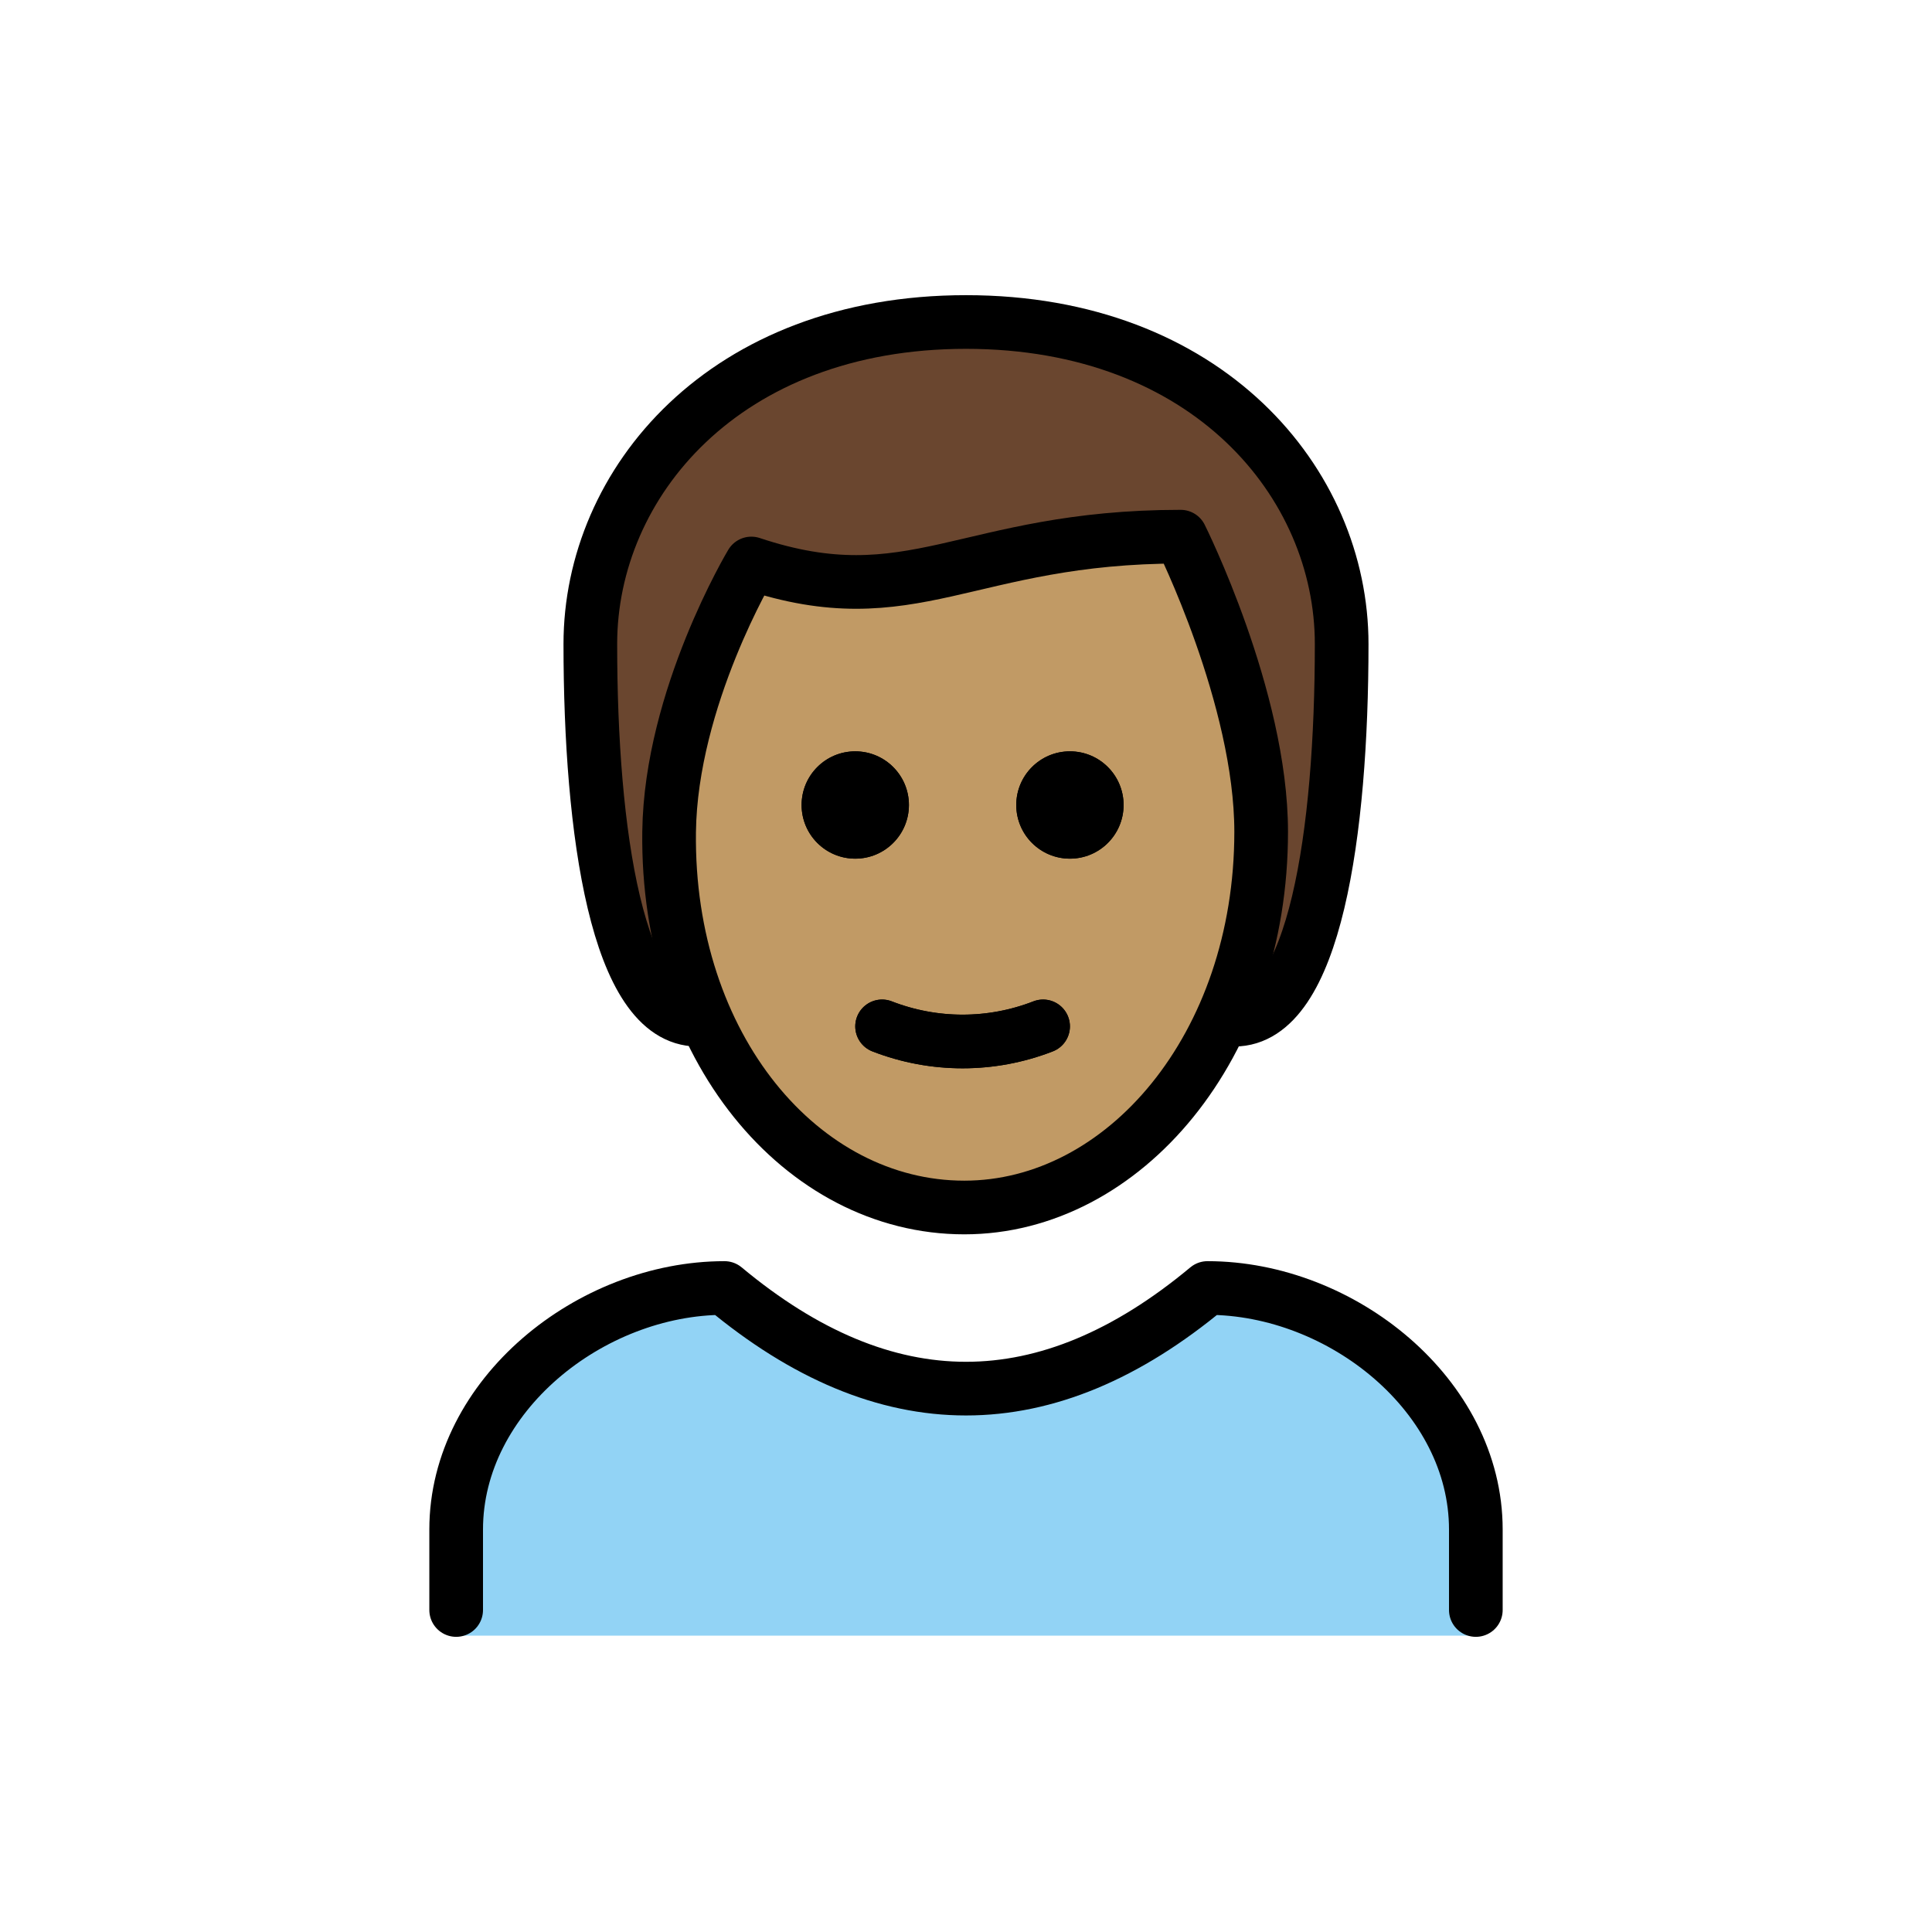
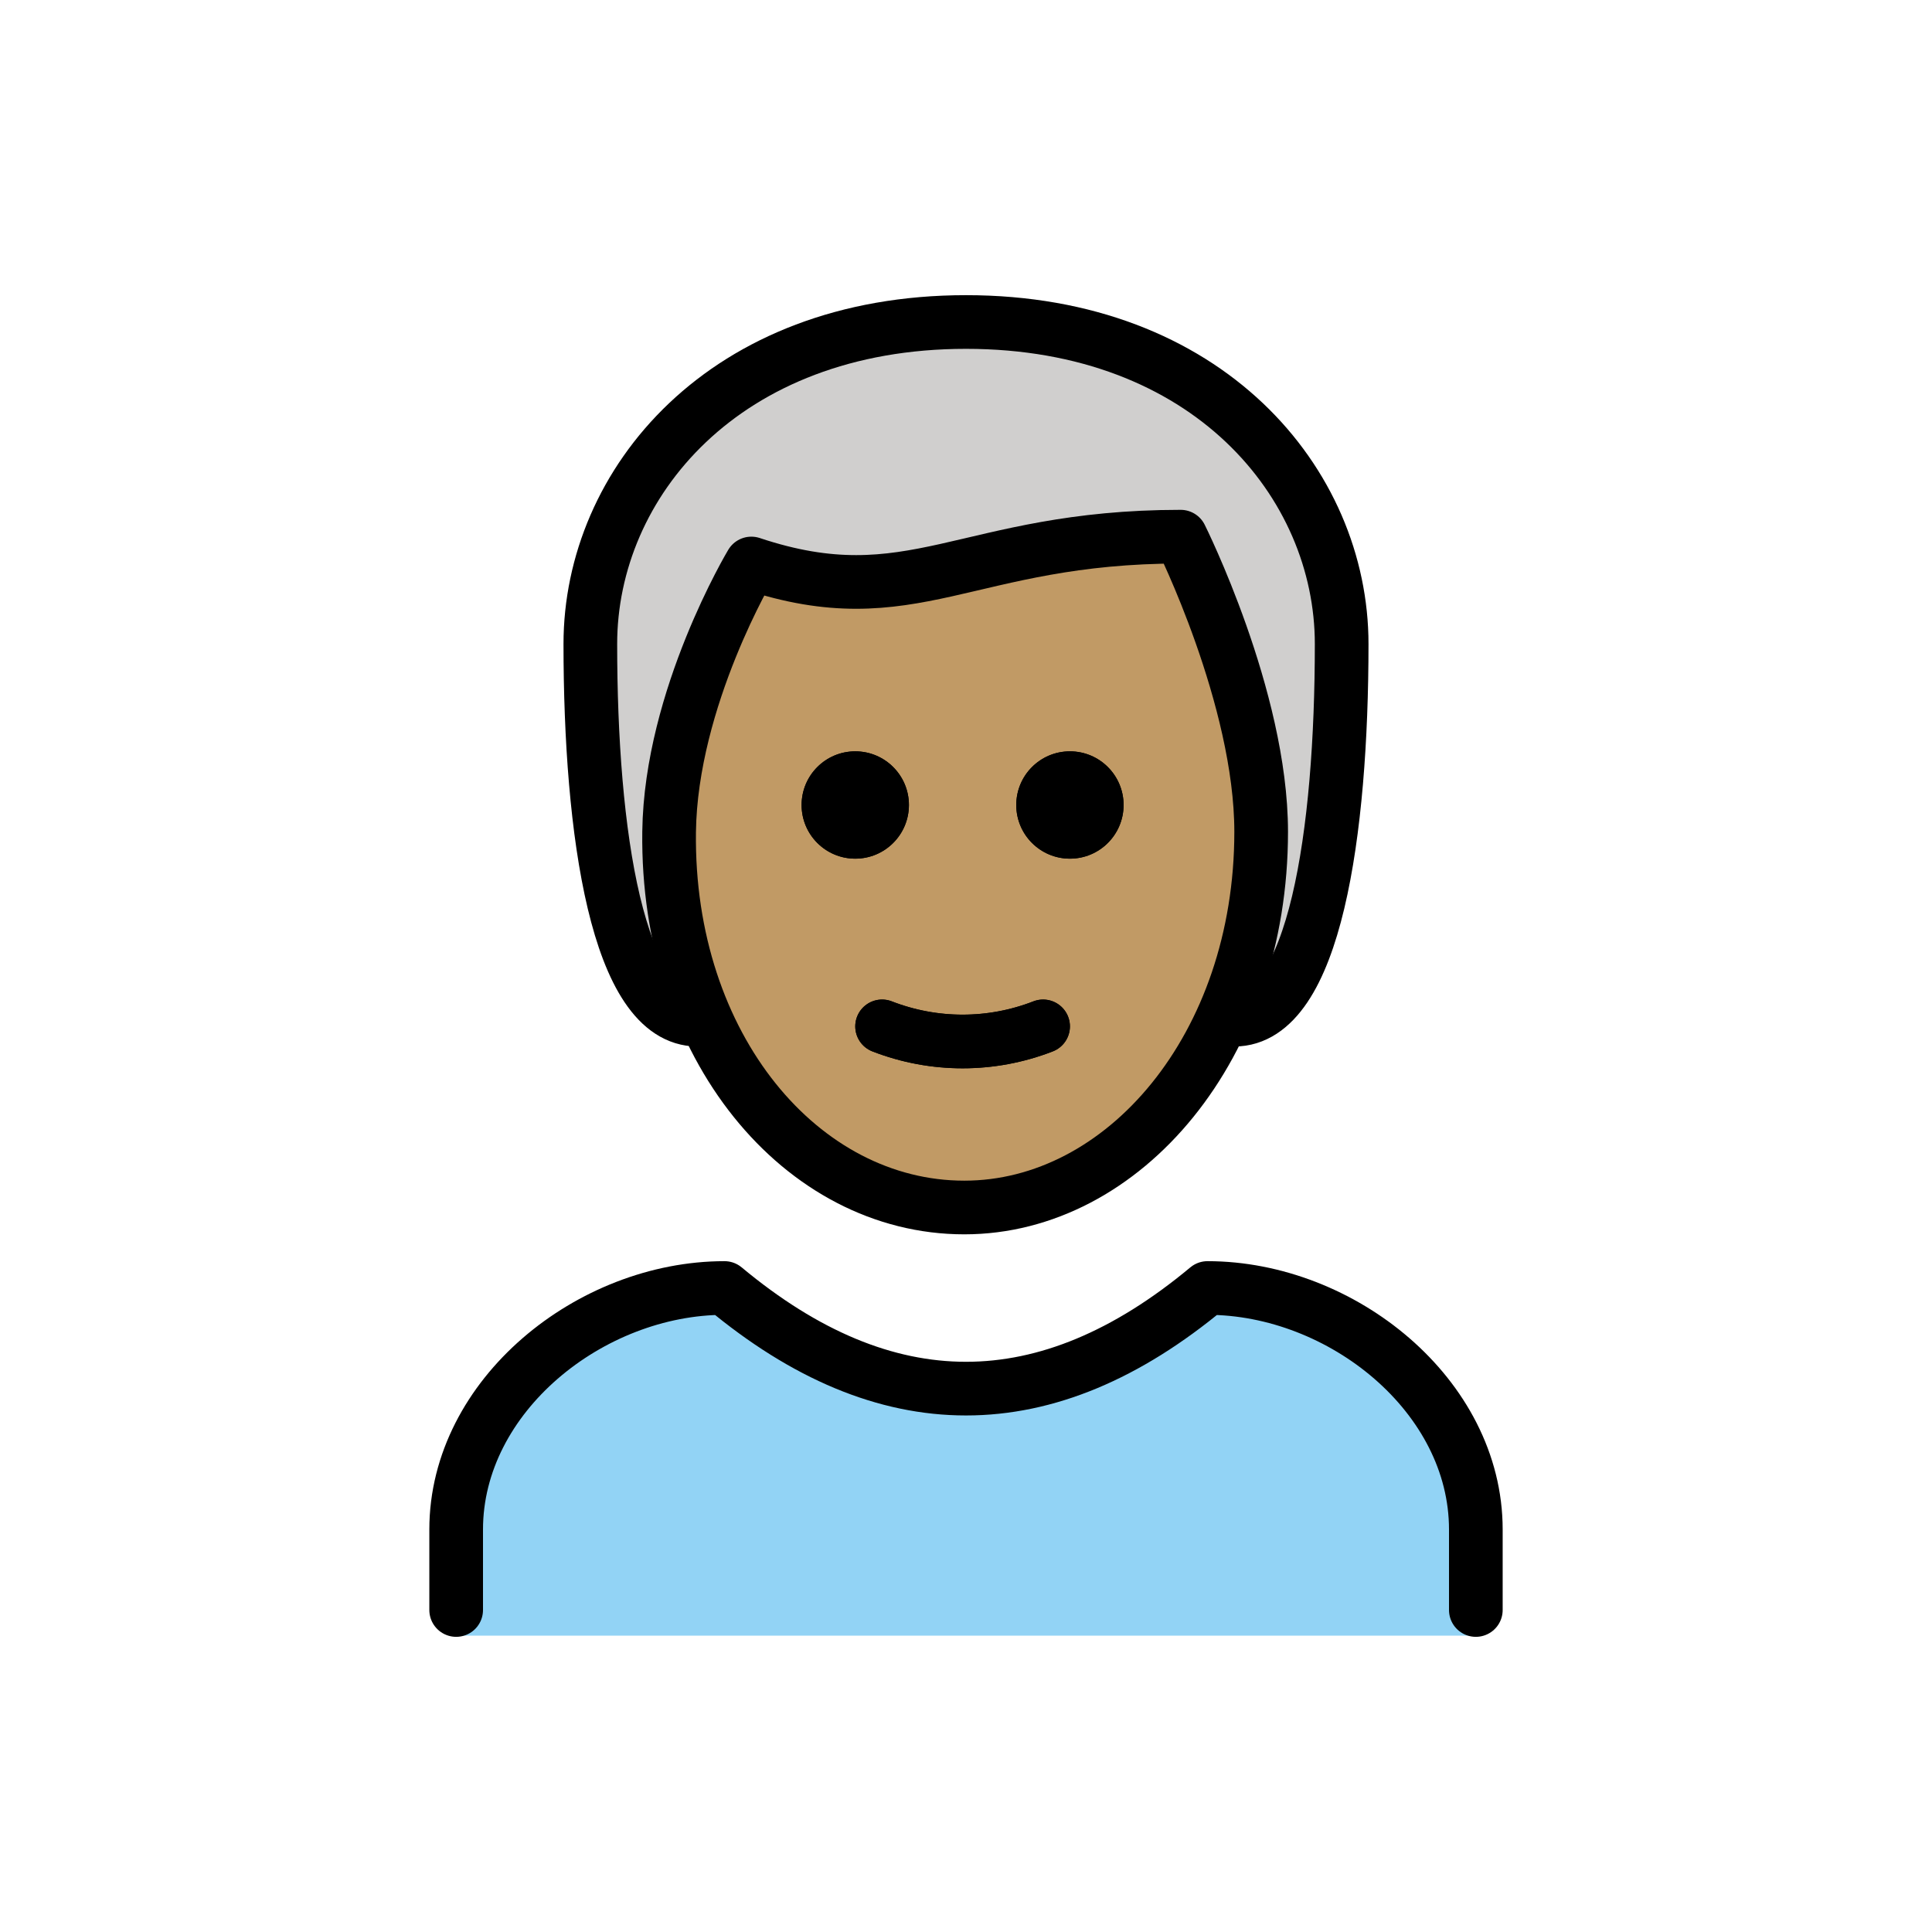
<svg xmlns="http://www.w3.org/2000/svg" id="emoji" viewBox="0 0 72 72">
  <g id="hair">
    <g id="hair-2" data-name="hair">
-       <path d="M26,38c-3,0-4-7-4-14,0-6,5-12,14-12s14,6,14,12c0,7-1,14-4,14" fill="#6a462f" />
+       <path d="M26,38c-3,0-4-7-4-14,0-6,5-12,14-12s14,6,14,12c0,7-1,14-4,14" fill="#d0cfce" />
    </g>
  </g>
  <g id="skin">
    <g id="skin-2" data-name="skin">
      <path d="M24.936,30.5c-.102,7.999,4.064,14,11,14C43,44.5,47,38.5,47,30.5c0-5-3-10-3-10-8,0-10,3-16,1A17.077,17.077,0,0,0,24.936,30.5Z" fill="#c19a65" />
    </g>
  </g>
  <g id="color">
    <g id="color-2" data-name="color">
      <path d="M17.059,60.956V57.123c0-4.994,5.008-9,10-9q9,7.5,18,0c4.994,0,10,4.006,10,9v3.833Z" fill="#92d3f5" />
    </g>
  </g>
  <g id="line">
    <g id="line-2" data-name="line">
      <path d="M41.873,30a2,2,0,1,1-2-2,2,2,0,0,1,2,2" />
      <path d="M33.873,30a2,2,0,1,1-2-2,2,2,0,0,1,2,2" />
      <path d="M32.873,38.25a8.274,8.274,0,0,0,6,0" fill="none" stroke="#000" stroke-linecap="round" stroke-linejoin="round" stroke-width="2" />
      <path d="M26,38c-3,0-4-7-4-14,0-6,5-12,14-12s14,6,14,12c0,7-1,14-4,14" fill="none" stroke="#000" stroke-linecap="round" stroke-linejoin="round" stroke-width="2" />
      <path d="M17,60V57c0-4.994,5.008-9,10-9q9,7.5,18,0c4.994,0,10,4.006,10,9v3" fill="none" stroke="#000" stroke-linecap="round" stroke-linejoin="round" stroke-width="2" />
      <path d="M41.873,30a2,2,0,1,1-2-2,2,2,0,0,1,2,2" />
      <path d="M33.873,30a2,2,0,1,1-2-2,2,2,0,0,1,2,2" />
      <path d="M24.936,31c-.102,7.999,4.936,14,11,14C41.873,45,47,39,47,31c0-5-3-11-3-11-8,0-10,3-16,1C28,21,25,26,24.936,31Z" fill="none" stroke="#000" stroke-linejoin="round" stroke-width="2" />
      <path d="M32.873,38.25a8.274,8.274,0,0,0,6,0" fill="none" stroke="#000" stroke-linecap="round" stroke-linejoin="round" stroke-width="2" />
    </g>
  </g>
</svg>
